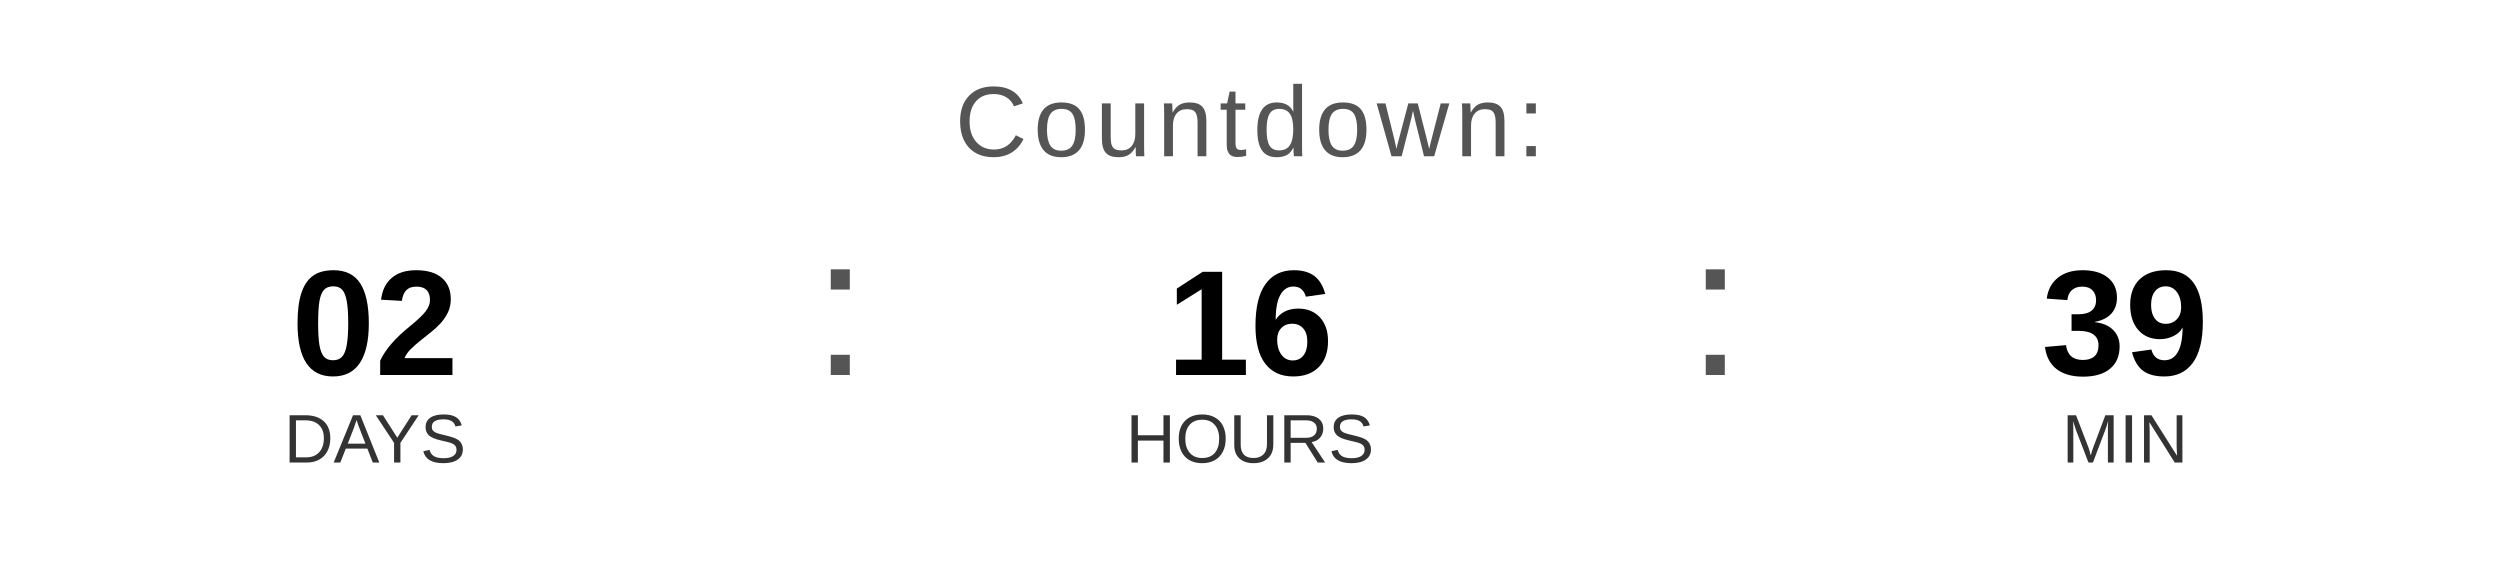
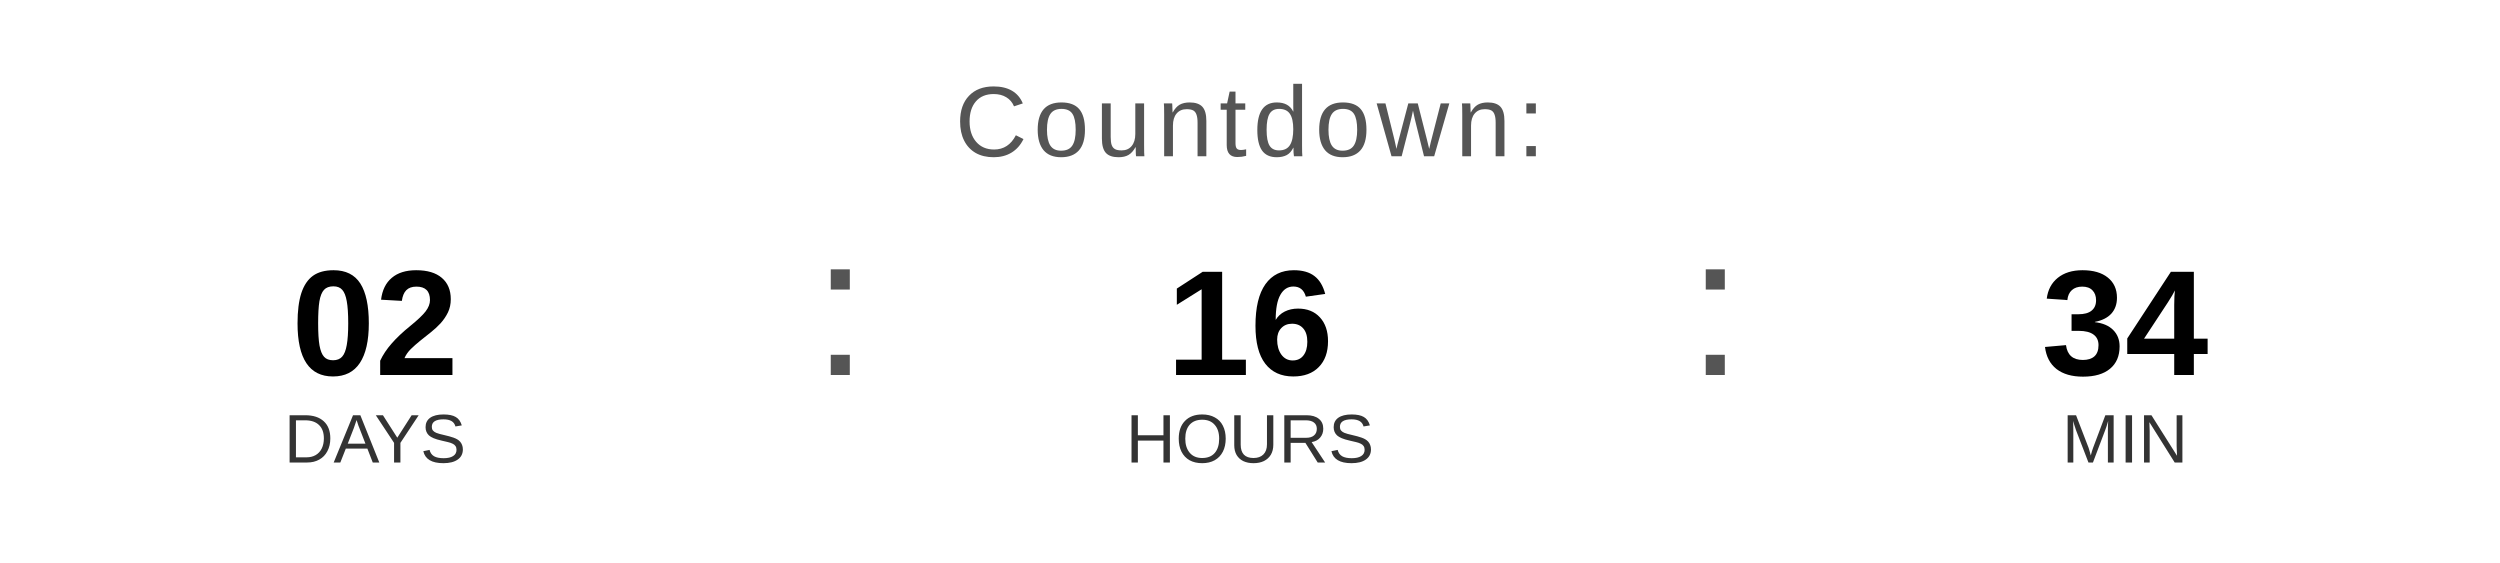
<svg xmlns="http://www.w3.org/2000/svg" width="400" height="90" viewBox="0 0 400 90">
  <text x="200" y="25" font-family="Arial, Helvetica, sans-serif" font-size="16" fill="#555555" text-anchor="middle" letter-spacing="1">
    Countdown:
  </text>
  <text x="60" y="60" font-family="Arial, Helvetica, sans-serif" font-size="24" font-weight="bold" fill="#000000" text-anchor="middle">02</text>
  <text x="60" y="74" font-family="Arial, Helvetica, sans-serif" font-size="11" fill="#333333" text-anchor="middle">DAYS</text>
  <text x="130" y="60" font-family="Arial, sans-serif" font-size="32" fill="#555555">:</text>
  <text x="200" y="60" font-family="Arial, Helvetica, sans-serif" font-size="24" font-weight="bold" fill="#000000" text-anchor="middle">16</text>
  <text x="200" y="74" font-family="Arial, Helvetica, sans-serif" font-size="11" fill="#333333" text-anchor="middle">HOURS</text>
  <text x="270" y="60" font-family="Arial, sans-serif" font-size="32" fill="#555555">:</text>
-   <text x="340" y="60" font-family="Arial, Helvetica, sans-serif" font-size="24" font-weight="bold" fill="#000000" text-anchor="middle">39</text>
+   <text x="340" y="60" font-family="Arial, Helvetica, sans-serif" font-size="24" font-weight="bold" fill="#000000" text-anchor="middle">34</text>
  <text x="340" y="74" font-family="Arial, Helvetica, sans-serif" font-size="11" fill="#333333" text-anchor="middle">MIN</text>
</svg>
